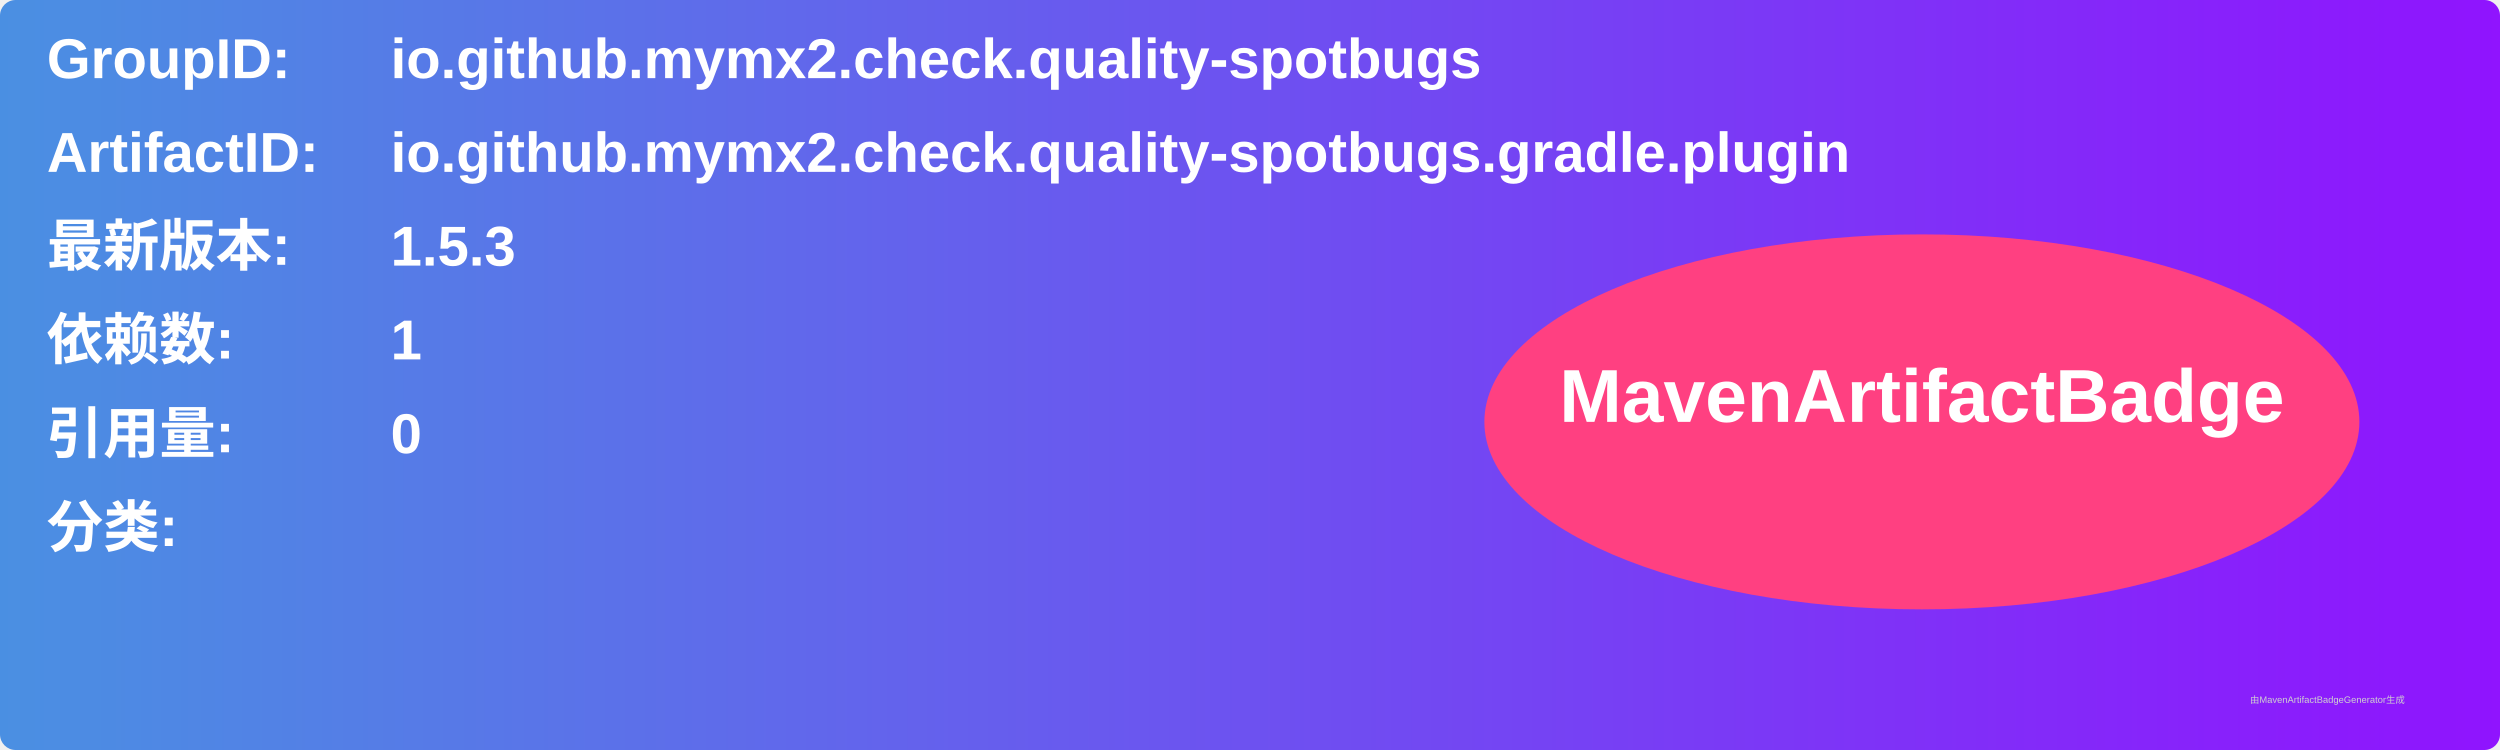
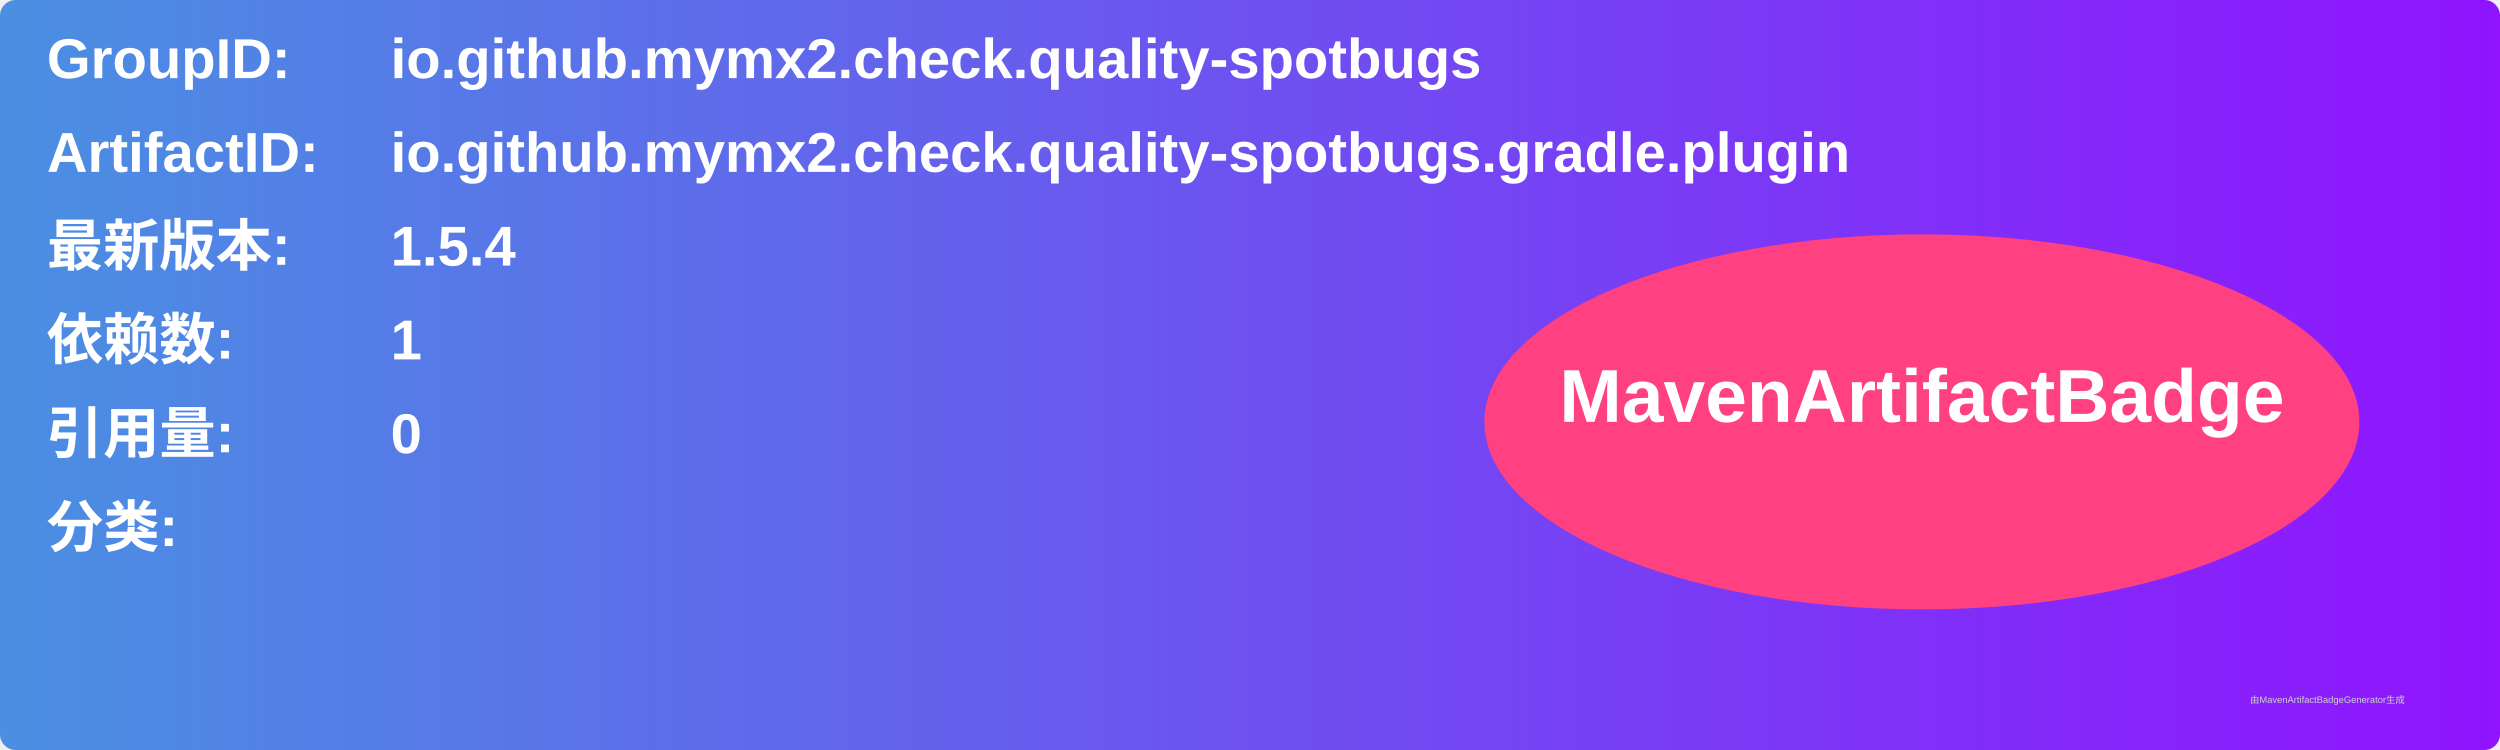
<svg xmlns="http://www.w3.org/2000/svg" width="800" height="240" viewBox="0 0 800 240">
  <linearGradient id="grad" x1="0%" y1="0%" x2="100%" y2="0%">
    <stop offset="0%" stop-color="#4a90e2" />
    <stop offset="100%" stop-color="#9013fe" />
  </linearGradient>
  <rect width="100%" height="100%" rx="5" ry="5" fill="url(#grad)" />
  <g transform="translate(15, 15)">
    <text x="0" y="10" font-family="Arial" font-size="18" fill="white" font-weight="bold" width="260">GroupID:</text>
    <text x="110" y="10" font-family="Arial" font-size="18" fill="white" font-weight="bold" width="460">io.github.mymx2.check.quality-spotbugs</text>
    <text x="0" y="40" font-family="Arial" font-size="18" fill="white" font-weight="bold" width="260">ArtifactID:</text>
    <text x="110" y="40" font-family="Arial" font-size="18" fill="white" font-weight="bold" width="460">io.github.mymx2.check.quality-spotbugs.gradle.plugin</text>
    <text x="0" y="70" font-family="Arial" font-size="18" fill="white" font-weight="bold">最新版本:</text>
    <text x="110" y="70" font-family="Arial" font-size="18" fill="white" font-weight="bold">
-       <tspan font-weight="bold">1.5.3</tspan>
+       <tspan font-weight="bold">1.5.4</tspan>
    </text>
    <text x="0" y="100" font-family="Arial" font-size="18" fill="white" font-weight="bold">依赖数: </text>
    <text x="110" y="100" font-family="Arial" font-size="18" fill="white">
      <tspan font-weight="bold">1</tspan>
    </text>
    <text x="0" y="130" font-family="Arial" font-size="18" fill="white" font-weight="bold">引用量: </text>
    <text x="110" y="130" font-family="Arial" font-size="18" fill="white">
      <tspan font-weight="bold">0</tspan>
    </text>
    <text x="0" y="160" font-family="Arial" font-size="18" fill="white" font-weight="bold">分类:</text>
    <text x="10" y="190" font-family="Arial" font-size="10" fill="white">
      <tspan font-weight="bold" />
    </text>
    <ellipse cx="600" cy="120" rx="140" ry="60" fill="#ff4081" />
    <text x="600" y="120" text-anchor="middle" font-family="Arial" font-size="24" fill="white" font-weight="bold">MavenArtifactBadge</text>
  </g>
  <text x="720" y="225" font-family="Arial" font-size="3" fill="#d0d0d0">由MavenArtifactBadgeGenerator生成</text>
</svg>
